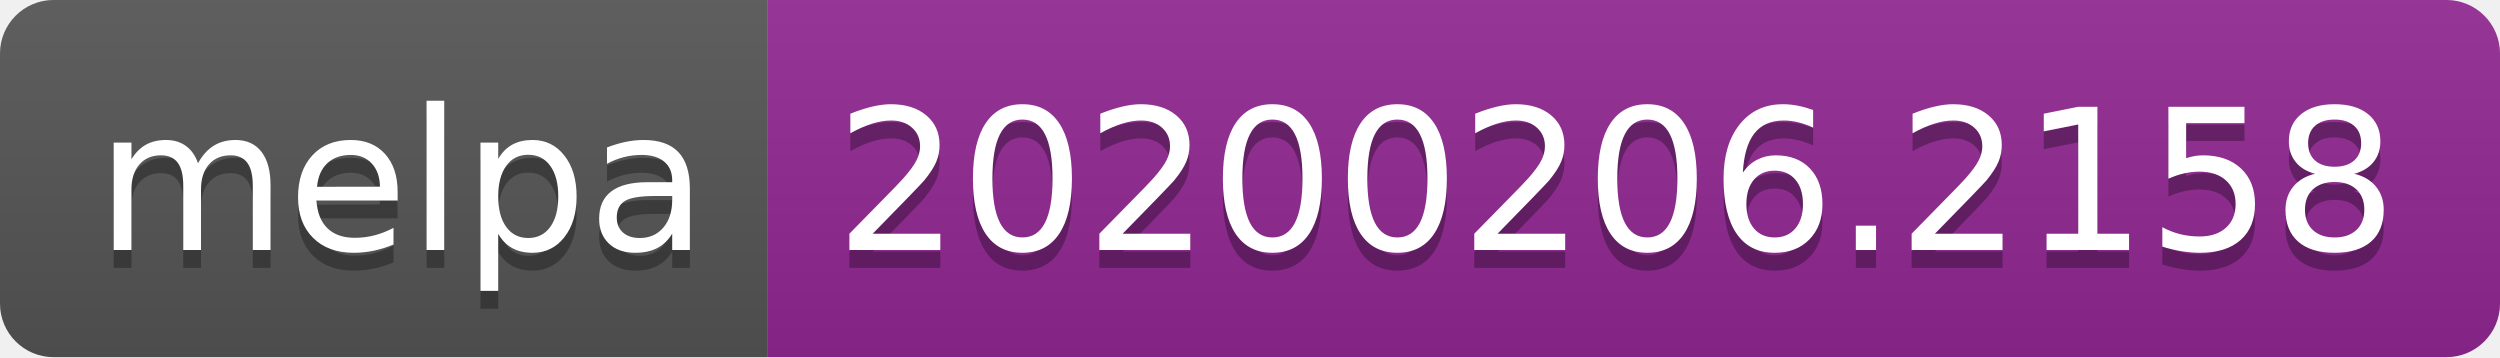
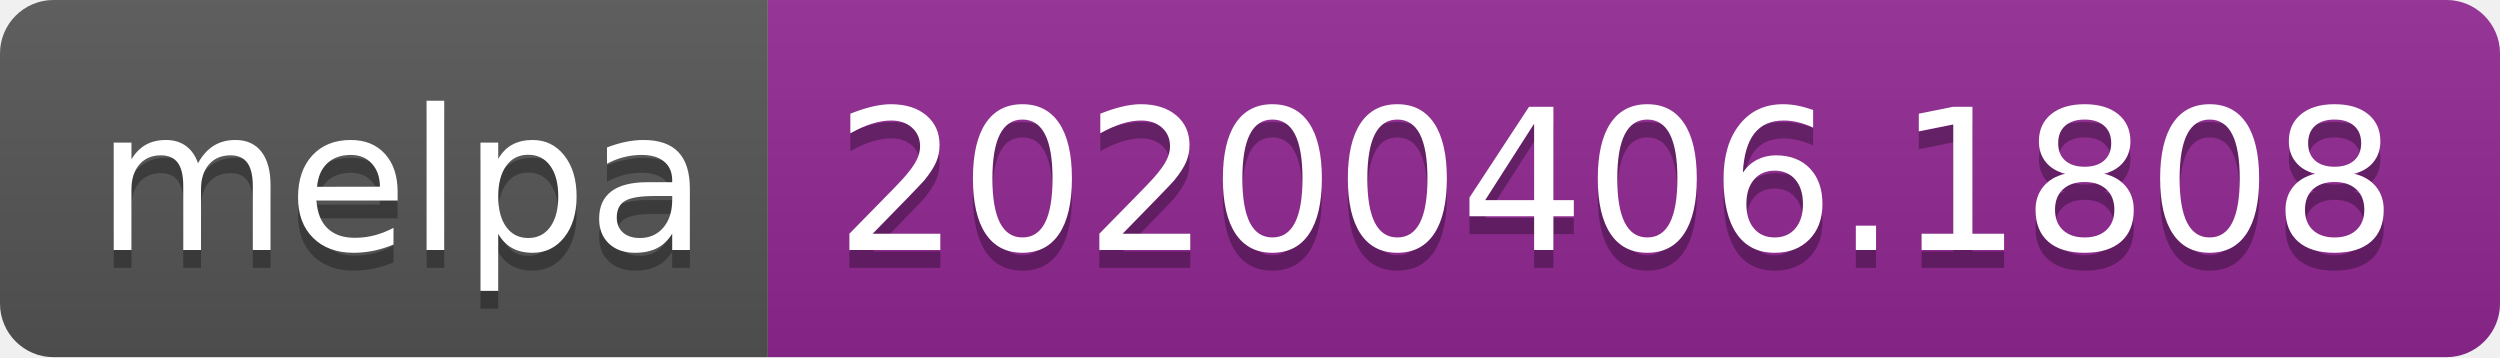
<svg xmlns="http://www.w3.org/2000/svg" width="140" height="20">
  <linearGradient id="b" x2="0" y2="100%">
    <stop offset="0" stop-color="#bbb" stop-opacity=".1" />
    <stop offset="1" stop-opacity=".1" />
  </linearGradient>
  <clipPath id="a">
    <rect width="140" height="20" rx="3" fill="#fff" />
  </clipPath>
  <g clip-path="url(#a)">
    <path fill="#555" d="M0 0h43v20H0z" />
    <path fill="#922793" d="M43 0h97v20H43z" />
    <path fill="url(#b)" d="M0 0h140v20H0z" />
  </g>
  <g fill="#fff" text-anchor="middle" font-family="DejaVu Sans,Verdana,Geneva,sans-serif" font-size="110">
    <text x="225" y="150" fill="#010101" fill-opacity=".3" transform="scale(.1)" textLength="330">melpa</text>
    <text x="225" y="140" transform="scale(.1)" textLength="330">melpa</text>
-     <text x="905" y="150" fill="#010101" fill-opacity=".3" transform="scale(.1)" textLength="870">20200206.2158</text>
-     <text x="905" y="140" transform="scale(.1)" textLength="870">20200206.2158</text>
+     <text x="905" y="150" fill="#010101" fill-opacity=".3" transform="scale(.1)" textLength="870">20200406.1808</text>
+     <text x="905" y="140" transform="scale(.1)" textLength="870">20200406.1808</text>
  </g>
</svg>
